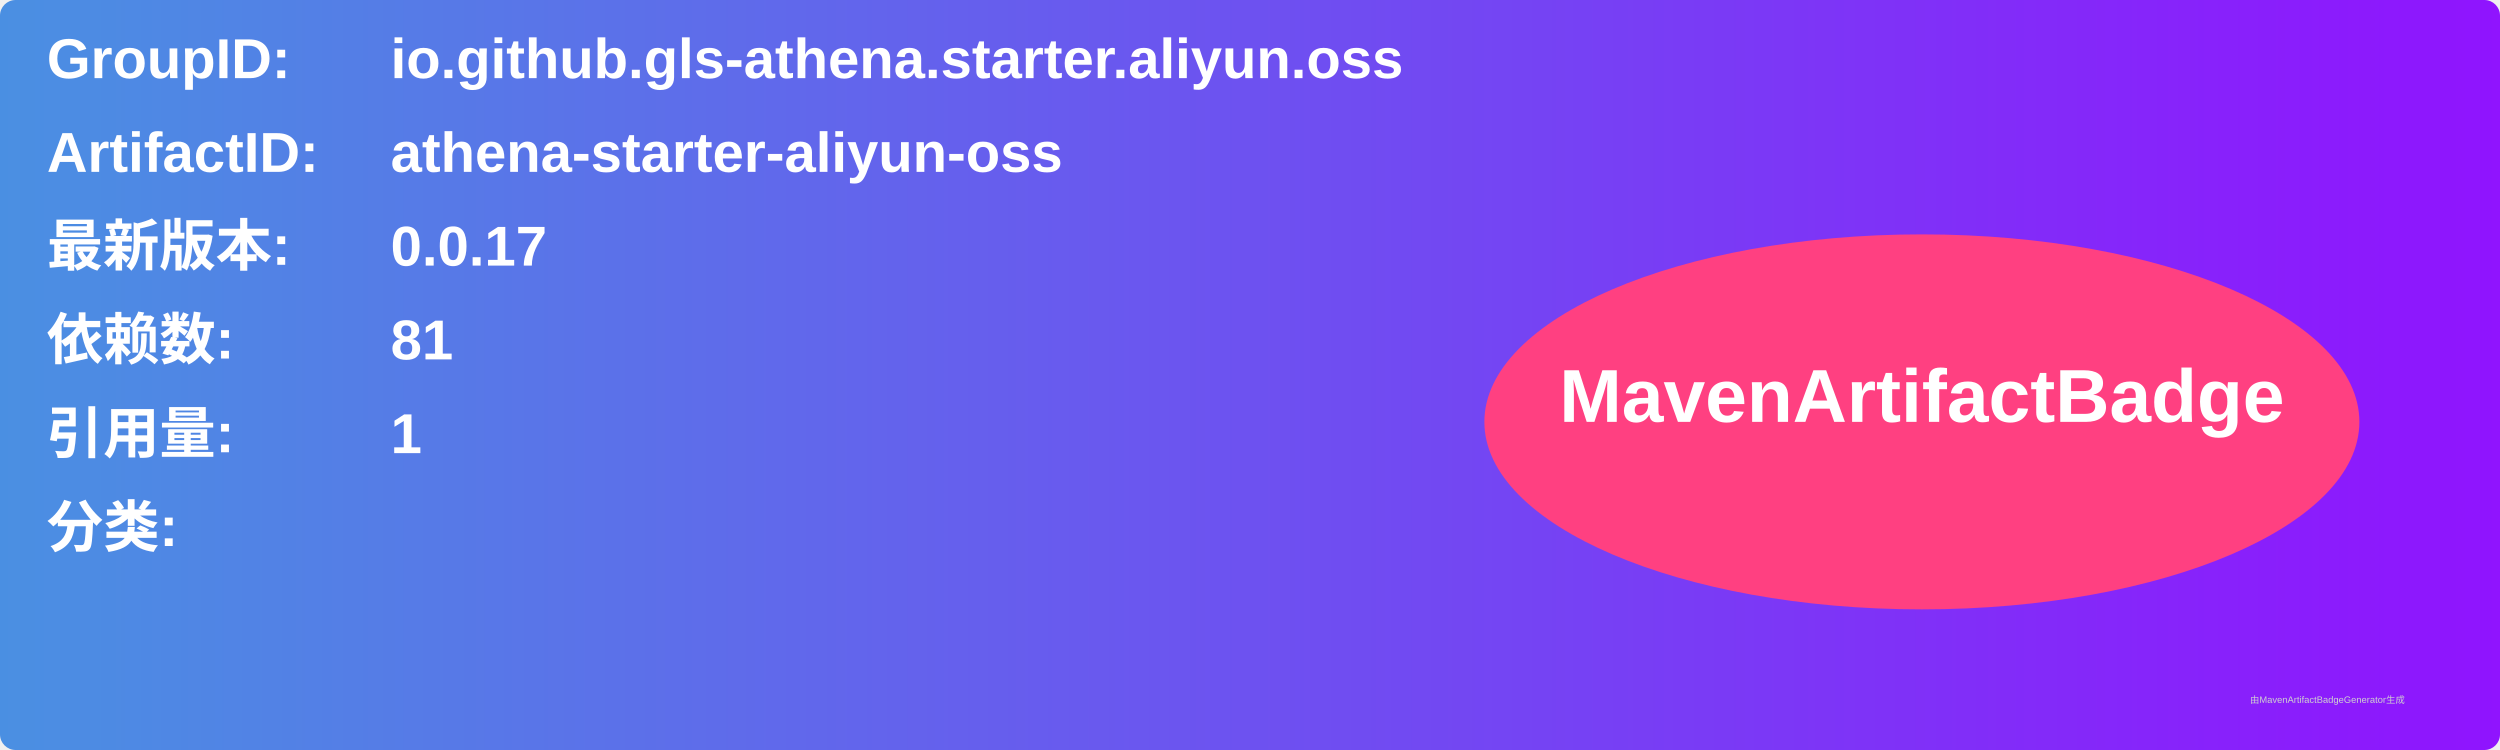
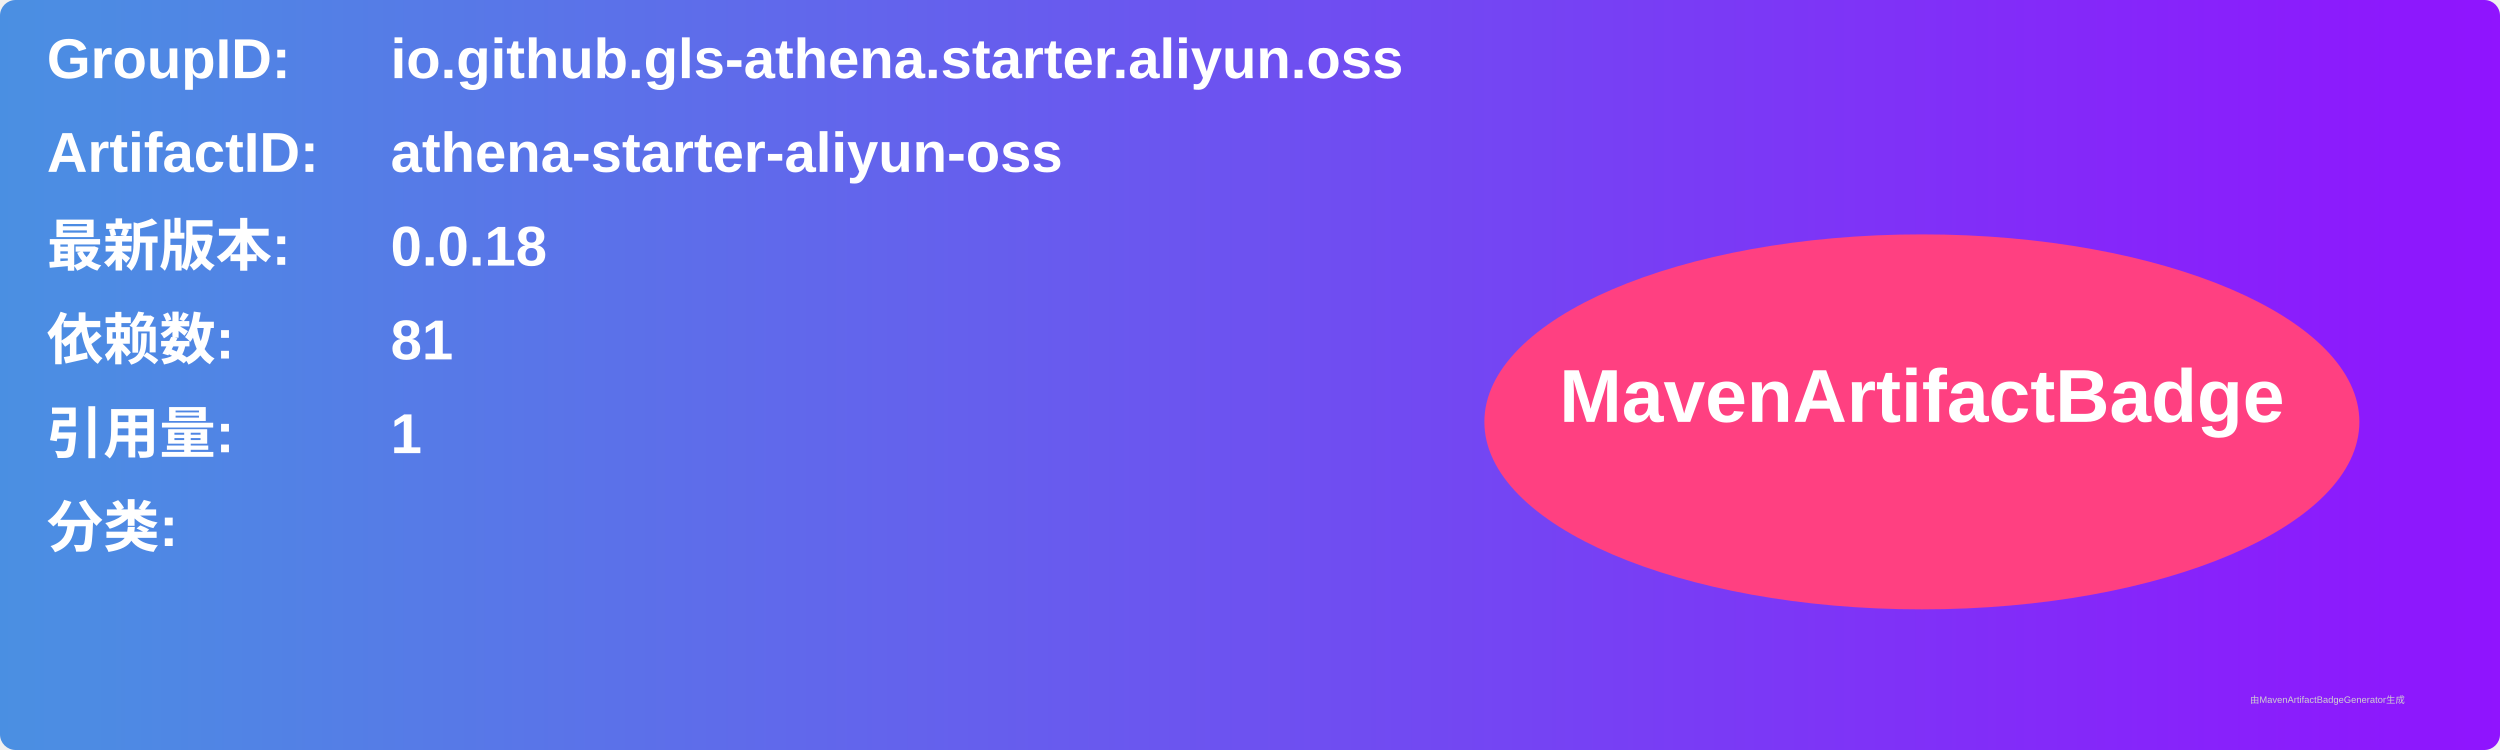
<svg xmlns="http://www.w3.org/2000/svg" width="800" height="240" viewBox="0 0 800 240">
  <linearGradient id="grad" x1="0%" y1="0%" x2="100%" y2="0%">
    <stop offset="0%" stop-color="#4a90e2" />
    <stop offset="100%" stop-color="#9013fe" />
  </linearGradient>
  <rect width="100%" height="100%" rx="5" ry="5" fill="url(#grad)" />
  <g transform="translate(15, 15)">
    <text x="0" y="10" font-family="Arial" font-size="18" fill="white" font-weight="bold" width="260">GroupID:</text>
    <text x="110" y="10" font-family="Arial" font-size="18" fill="white" font-weight="bold" width="460">io.github.gls-athena.starter.aliyun.oss</text>
    <text x="0" y="40" font-family="Arial" font-size="18" fill="white" font-weight="bold" width="260">ArtifactID:</text>
    <text x="110" y="40" font-family="Arial" font-size="18" fill="white" font-weight="bold" width="460">athena-starter-aliyun-oss</text>
    <text x="0" y="70" font-family="Arial" font-size="18" fill="white" font-weight="bold">最新版本:</text>
    <text x="110" y="70" font-family="Arial" font-size="18" fill="white" font-weight="bold">
-       <tspan font-weight="bold">0.0.17</tspan>
+       <tspan font-weight="bold">0.0.18</tspan>
    </text>
    <text x="0" y="100" font-family="Arial" font-size="18" fill="white" font-weight="bold">依赖数: </text>
    <text x="110" y="100" font-family="Arial" font-size="18" fill="white">
      <tspan font-weight="bold">81</tspan>
    </text>
    <text x="0" y="130" font-family="Arial" font-size="18" fill="white" font-weight="bold">引用量: </text>
    <text x="110" y="130" font-family="Arial" font-size="18" fill="white">
      <tspan font-weight="bold">1</tspan>
    </text>
    <text x="0" y="160" font-family="Arial" font-size="18" fill="white" font-weight="bold">分类:</text>
    <text x="10" y="190" font-family="Arial" font-size="10" fill="white">
      <tspan font-weight="bold" />
    </text>
    <ellipse cx="600" cy="120" rx="140" ry="60" fill="#ff4081" />
    <text x="600" y="120" text-anchor="middle" font-family="Arial" font-size="24" fill="white" font-weight="bold">MavenArtifactBadge</text>
  </g>
  <text x="720" y="225" font-family="Arial" font-size="3" fill="#d0d0d0">由MavenArtifactBadgeGenerator生成</text>
</svg>
